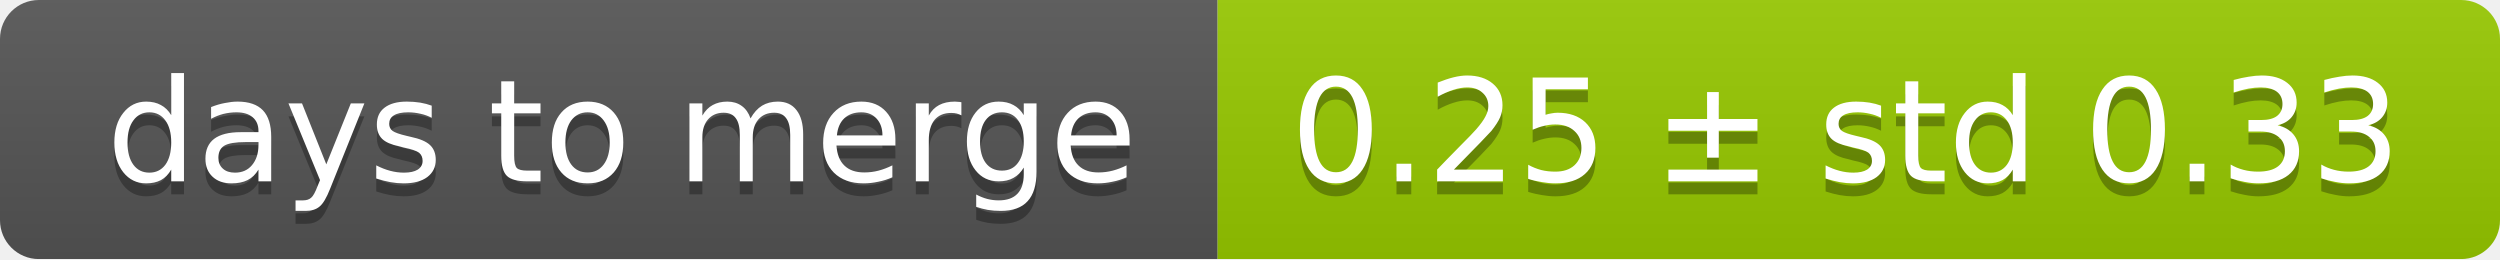
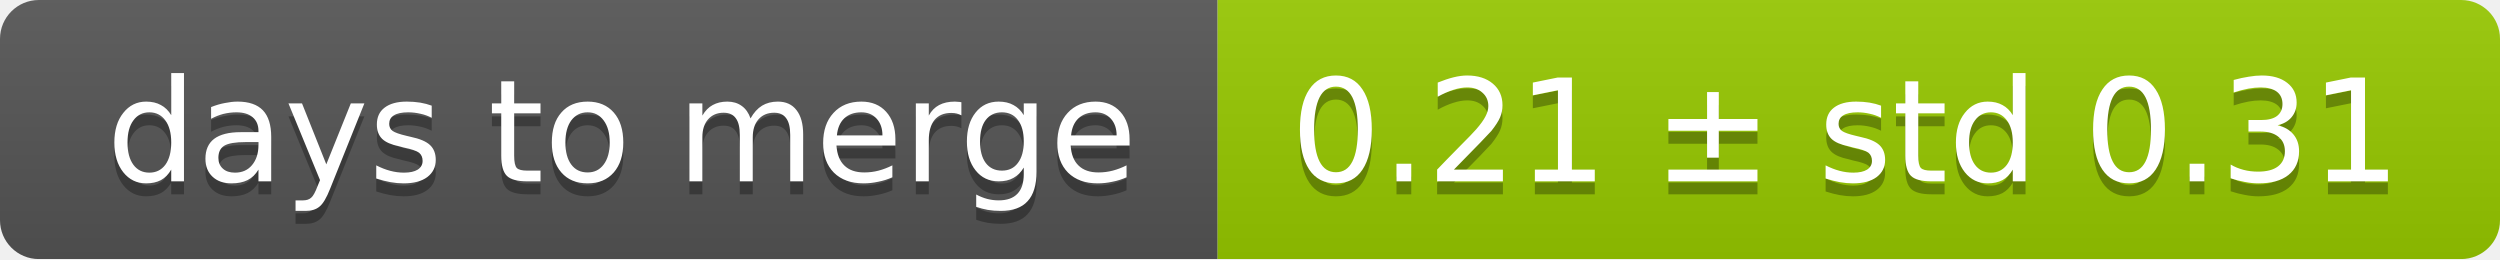
<svg xmlns="http://www.w3.org/2000/svg" width="193" height="20">
  <linearGradient id="smooth" x2="0" y2="100%">
    <stop offset="0" stop-color="#bbb" stop-opacity=".1" />
    <stop offset="1" stop-opacity=".1" />
  </linearGradient>
  <mask id="round">
    <rect width="193" height="20" rx="3" fill="#fff" />
  </mask>
  <g mask="url(#round)">
    <rect width="94" height="20" fill="#555" />
    <rect x="94" width="99" height="20" fill="#97ca00" />
    <rect width="193" height="20" fill="url(#smooth)" />
  </g>
  <g fill="#fff" text-anchor="middle" font-family="DejaVu Sans,Verdana,Geneva,sans-serif" font-size="11">
    <text x="48" y="15" fill="#010101" fill-opacity=".3">days to merge</text>
    <text x="48" y="14">days to merge</text>
-     <text x="142.5" y="15" fill="#010101" fill-opacity=".3">0.25 ± std 0.33</text>
-     <text x="142.5" y="14">0.25 ± std 0.33</text>
+     <text x="142.5" y="15" fill="#010101" fill-opacity=".3">0.21 ± std 0.31</text>
+     <text x="142.5" y="14">0.21 ± std 0.31</text>
  </g>
</svg>
